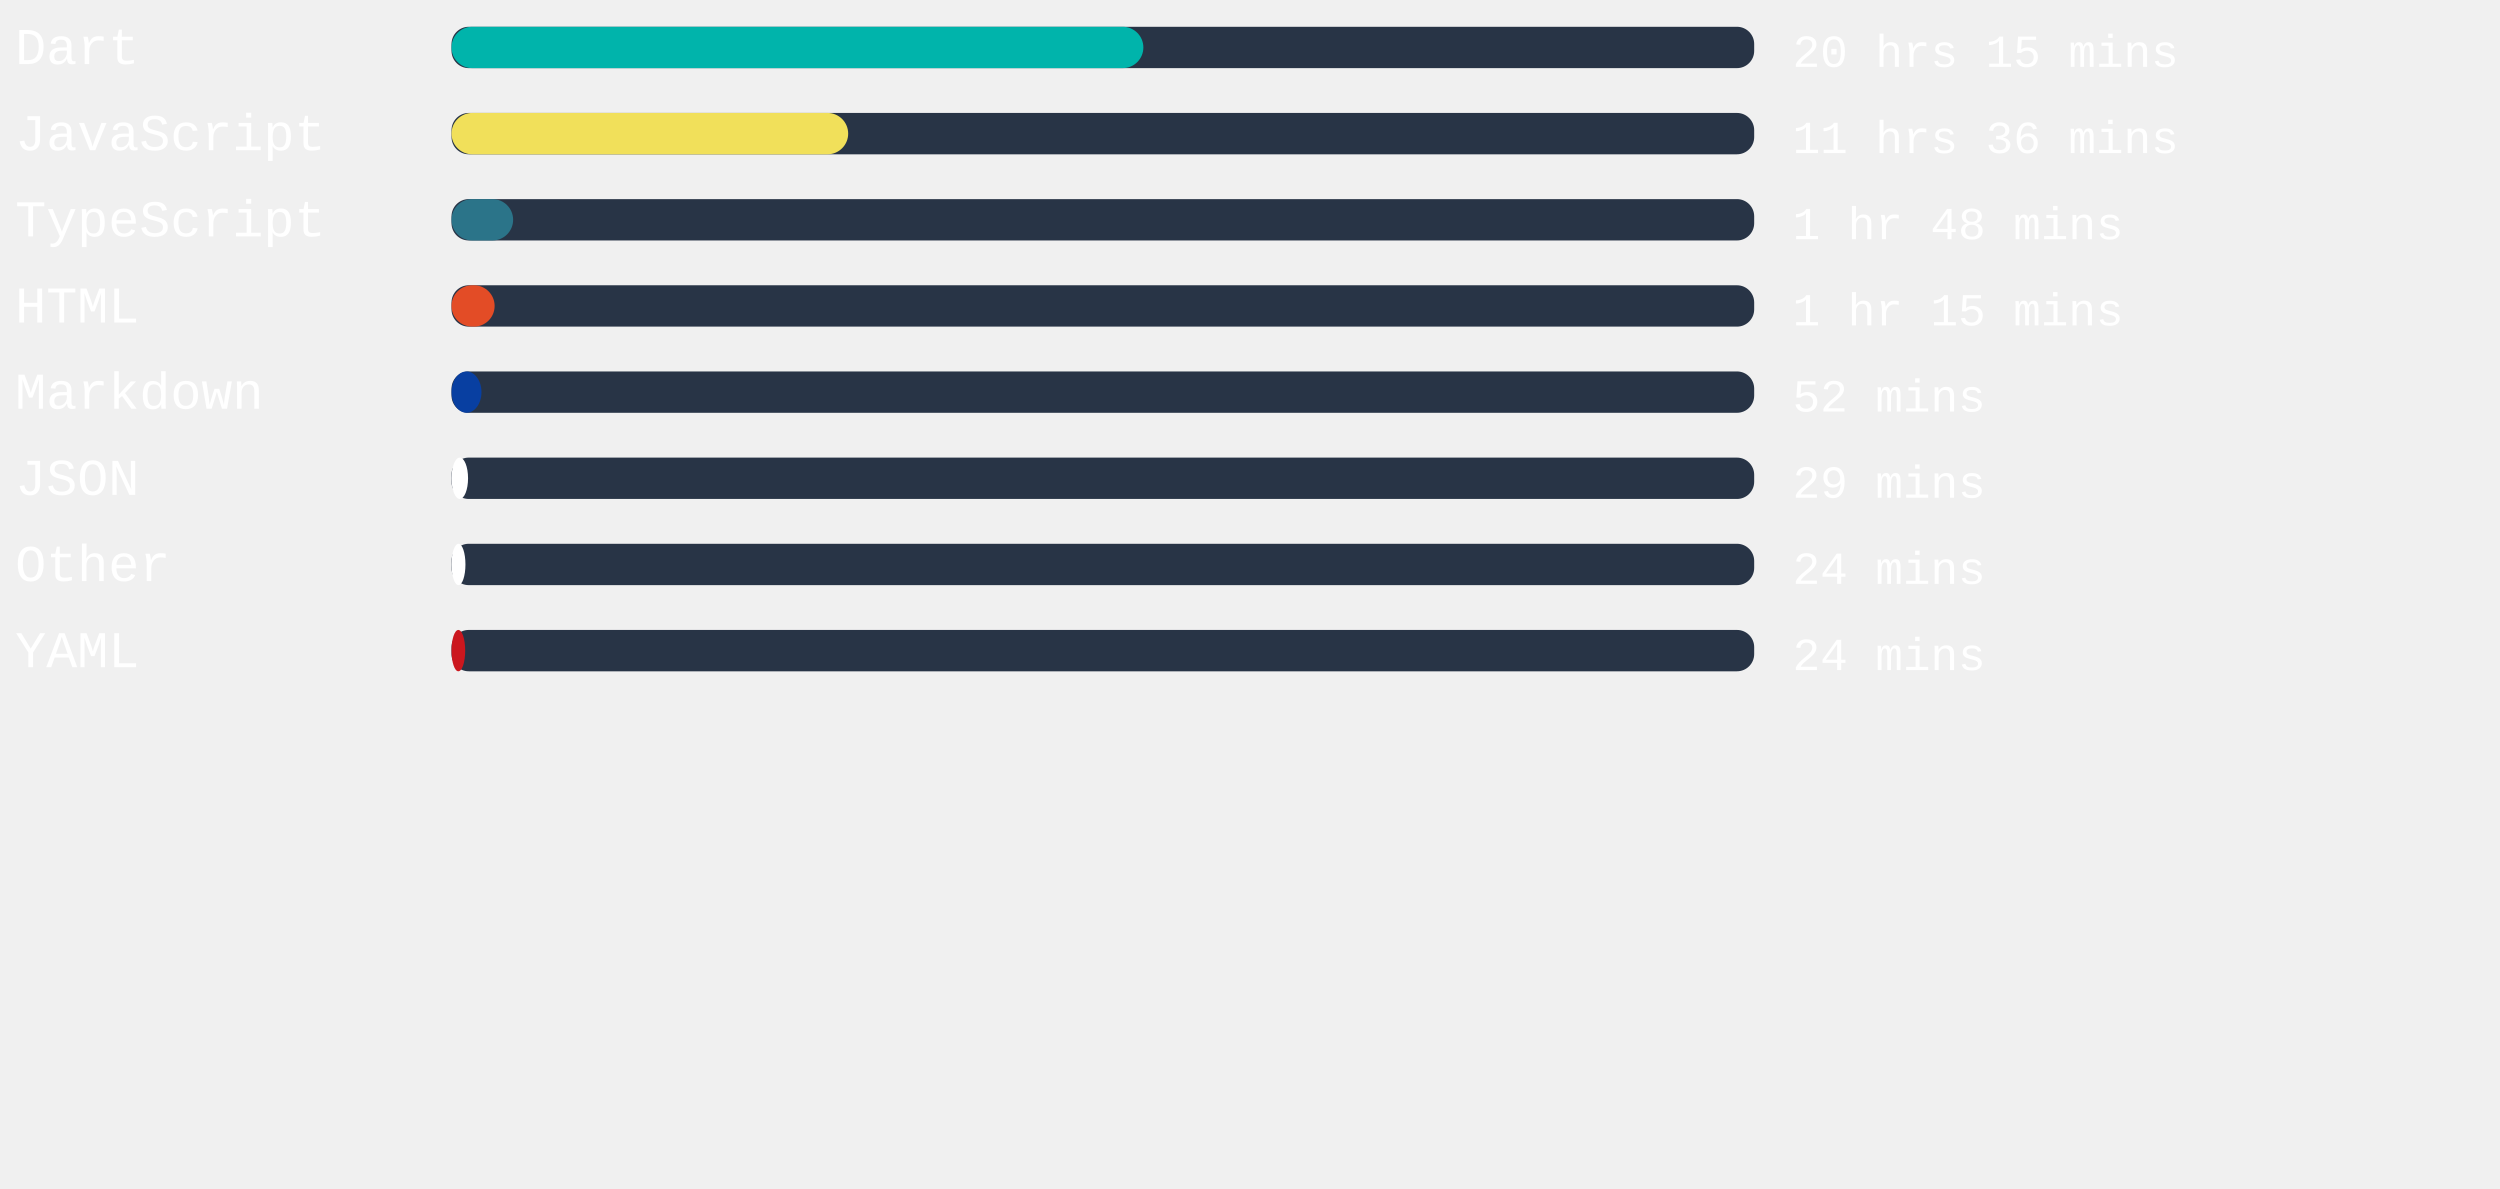
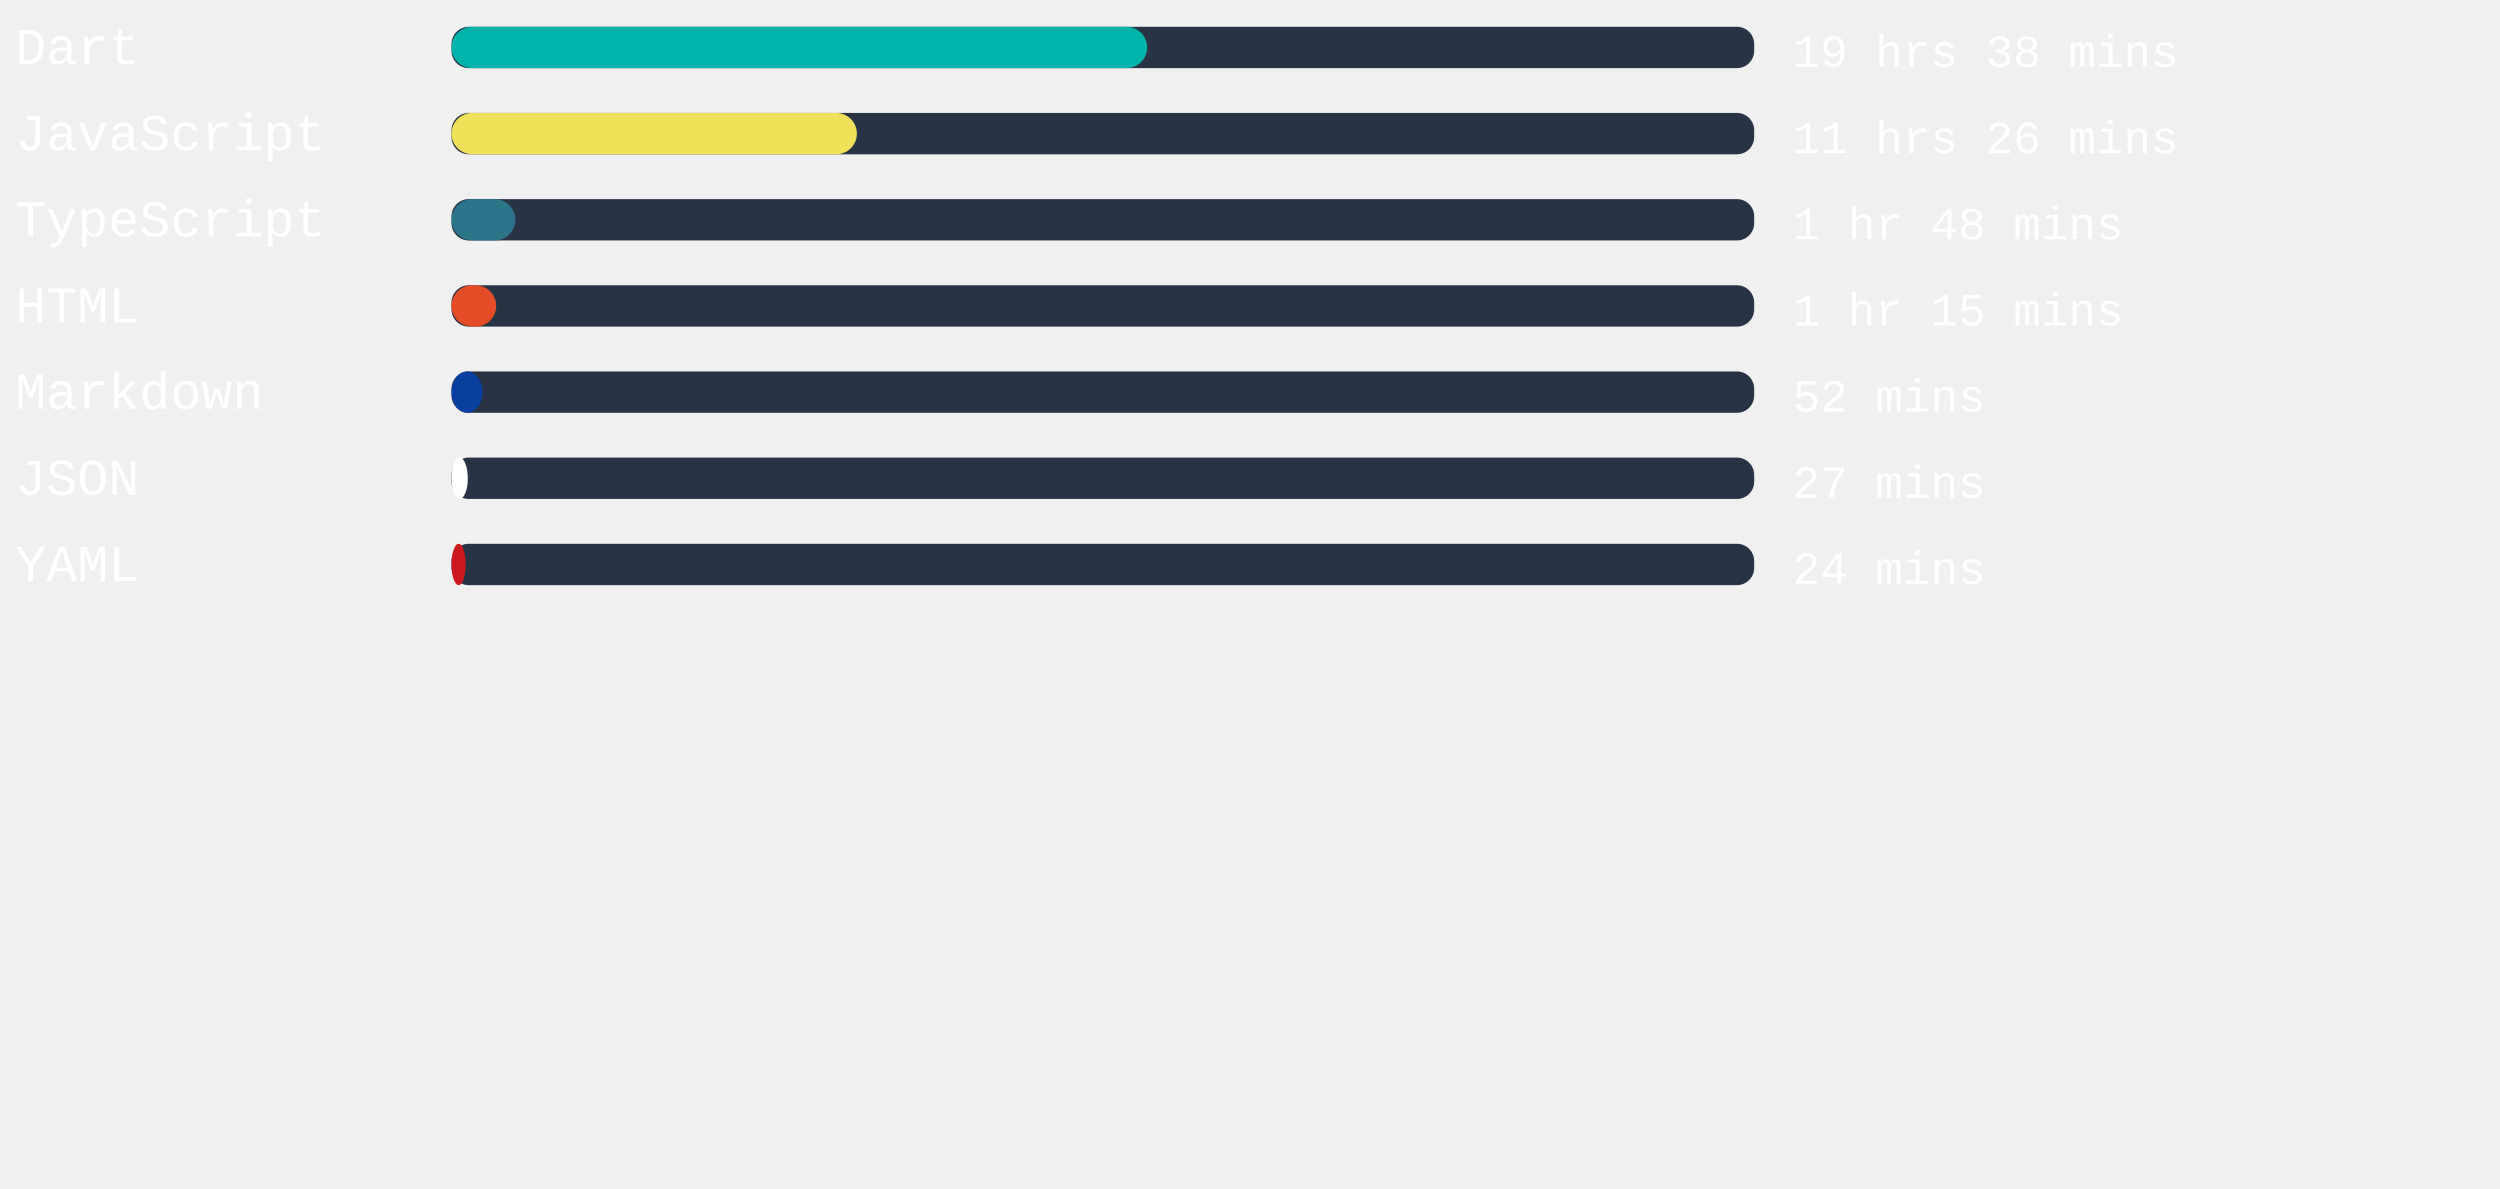
<svg xmlns="http://www.w3.org/2000/svg" width="471mm" height="224mm" viewBox="0 0 725.34 220.12" id="svg6" style="fill:none" version="1.1">
  <defs id="defs143" />
  <style>
   #rect4:hover{
         background-color:red;
      }
   </style>
  <rect x="131" width="377.953" height="12" rx="5.006" id="rect2" y="-54.652" style="fill:#283446;stroke-width:0.913" />
-   <rect x="131" width="200.731" height="12" rx="6" id="rect4" y="-54.652" style="fill:#00B4AB" />
+   <rect x="131" width="201.827" height="12" rx="6" id="rect4" y="-54.652" style="fill:#00B4AB" />
  <text xml:space="preserve" style="font-style:normal;font-weight:normal;font-size:40px;line-height:1.25;font-family:sans-serif;letter-spacing:0px;word-spacing:0px;fill:#ffffff;fill-opacity:1;stroke:none" x="4.41" y="-43.838" id="text824">
    <tspan id="tspan822" x="4.41" y="-43.838" style="font-style:normal;font-variant:normal;font-weight:normal;font-stretch:normal;font-size:15px;font-family:'Courier New', Courier, monospace;-inkscape-font-specification:'Courier New, Courier, monospace'">Dart</tspan>
  </text>
  <text xml:space="preserve" style="font-style:normal;font-weight:normal;font-size:40px;line-height:1.25;font-family:sans-serif;letter-spacing:0px;word-spacing:0px;fill:#ffffff;fill-opacity:1;stroke:none" x="520.107" y="-43.014" id="text824-3">
-     <tspan id="tspan822-6" x="520.107" y="-43.014" style="font-style:normal;font-variant:normal;font-weight:normal;font-stretch:normal;font-size:13.333px;font-family:'Courier New', Courier, monospace;-inkscape-font-specification:'Courier New, Courier, monospace'">20 hrs 15 mins</tspan>
+     <tspan id="tspan822-6" x="520.107" y="-43.014" style="font-style:normal;font-variant:normal;font-weight:normal;font-stretch:normal;font-size:13.333px;font-family:'Courier New', Courier, monospace;-inkscape-font-specification:'Courier New, Courier, monospace'">19 hrs 38 mins</tspan>
  </text>
,
<rect x="131" width="377.953" height="12" rx="5.006" id="rect2" y="-29.652" style="fill:#283446;stroke-width:0.913" />
-   <rect x="131" width="115.087" height="12" rx="6" id="rect4" y="-29.652" style="fill:#f1e05a" />
+   <rect x="131" width="117.619" height="12" rx="6" id="rect4" y="-29.652" style="fill:#f1e05a" />
  <text xml:space="preserve" style="font-style:normal;font-weight:normal;font-size:40px;line-height:1.25;font-family:sans-serif;letter-spacing:0px;word-spacing:0px;fill:#ffffff;fill-opacity:1;stroke:none" x="4.41" y="-18.838" id="text824">
    <tspan id="tspan822" x="4.41" y="-18.838" style="font-style:normal;font-variant:normal;font-weight:normal;font-stretch:normal;font-size:15px;font-family:'Courier New', Courier, monospace;-inkscape-font-specification:'Courier New, Courier, monospace'">JavaScript</tspan>
  </text>
  <text xml:space="preserve" style="font-style:normal;font-weight:normal;font-size:40px;line-height:1.25;font-family:sans-serif;letter-spacing:0px;word-spacing:0px;fill:#ffffff;fill-opacity:1;stroke:none" x="520.107" y="-18.014" id="text824-3">
-     <tspan id="tspan822-6" x="520.107" y="-18.014" style="font-style:normal;font-variant:normal;font-weight:normal;font-stretch:normal;font-size:13.333px;font-family:'Courier New', Courier, monospace;-inkscape-font-specification:'Courier New, Courier, monospace'">11 hrs 36 mins</tspan>
+     <tspan id="tspan822-6" x="520.107" y="-18.014" style="font-style:normal;font-variant:normal;font-weight:normal;font-stretch:normal;font-size:13.333px;font-family:'Courier New', Courier, monospace;-inkscape-font-specification:'Courier New, Courier, monospace'">11 hrs 26 mins</tspan>
  </text>
,
<rect x="131" width="377.953" height="12" rx="5.006" id="rect2" y="-4.652" style="fill:#283446;stroke-width:0.913" />
-   <rect x="131" width="17.877" height="12" rx="6" id="rect4" y="-4.652" style="fill:#2b7489" />
+   <rect x="131" width="18.52" height="12" rx="6" id="rect4" y="-4.652" style="fill:#2b7489" />
  <text xml:space="preserve" style="font-style:normal;font-weight:normal;font-size:40px;line-height:1.25;font-family:sans-serif;letter-spacing:0px;word-spacing:0px;fill:#ffffff;fill-opacity:1;stroke:none" x="4.41" y="6.162" id="text824">
    <tspan id="tspan822" x="4.41" y="6.162" style="font-style:normal;font-variant:normal;font-weight:normal;font-stretch:normal;font-size:15px;font-family:'Courier New', Courier, monospace;-inkscape-font-specification:'Courier New, Courier, monospace'">TypeScript</tspan>
  </text>
  <text xml:space="preserve" style="font-style:normal;font-weight:normal;font-size:40px;line-height:1.25;font-family:sans-serif;letter-spacing:0px;word-spacing:0px;fill:#ffffff;fill-opacity:1;stroke:none" x="520.107" y="6.986" id="text824-3">
    <tspan id="tspan822-6" x="520.107" y="6.986" style="font-style:normal;font-variant:normal;font-weight:normal;font-stretch:normal;font-size:13.333px;font-family:'Courier New', Courier, monospace;-inkscape-font-specification:'Courier New, Courier, monospace'">1 hr 48 mins</tspan>
  </text>
,
<rect x="131" width="377.953" height="12" rx="5.006" id="rect2" y="20.348" style="fill:#283446;stroke-width:0.913" />
-   <rect x="131" width="12.51" height="12" rx="6" id="rect4" y="20.348" style="fill:#e34c26" />
+   <rect x="131" width="12.964" height="12" rx="6" id="rect4" y="20.348" style="fill:#e34c26" />
  <text xml:space="preserve" style="font-style:normal;font-weight:normal;font-size:40px;line-height:1.25;font-family:sans-serif;letter-spacing:0px;word-spacing:0px;fill:#ffffff;fill-opacity:1;stroke:none" x="4.41" y="31.162" id="text824">
    <tspan id="tspan822" x="4.41" y="31.162" style="font-style:normal;font-variant:normal;font-weight:normal;font-stretch:normal;font-size:15px;font-family:'Courier New', Courier, monospace;-inkscape-font-specification:'Courier New, Courier, monospace'">HTML</tspan>
  </text>
  <text xml:space="preserve" style="font-style:normal;font-weight:normal;font-size:40px;line-height:1.25;font-family:sans-serif;letter-spacing:0px;word-spacing:0px;fill:#ffffff;fill-opacity:1;stroke:none" x="520.107" y="31.986" id="text824-3">
    <tspan id="tspan822-6" x="520.107" y="31.986" style="font-style:normal;font-variant:normal;font-weight:normal;font-stretch:normal;font-size:13.333px;font-family:'Courier New', Courier, monospace;-inkscape-font-specification:'Courier New, Courier, monospace'">1 hr 15 mins</tspan>
  </text>
,
<rect x="131" width="377.953" height="12" rx="5.006" id="rect2" y="45.348" style="fill:#283446;stroke-width:0.913" />
-   <rect x="131" width="8.693" height="12" rx="6" id="rect4" y="45.348" style="fill:#083fa1" />
+   <rect x="131" width="8.995" height="12" rx="6" id="rect4" y="45.348" style="fill:#083fa1" />
  <text xml:space="preserve" style="font-style:normal;font-weight:normal;font-size:40px;line-height:1.25;font-family:sans-serif;letter-spacing:0px;word-spacing:0px;fill:#ffffff;fill-opacity:1;stroke:none" x="4.41" y="56.162" id="text824">
    <tspan id="tspan822" x="4.41" y="56.162" style="font-style:normal;font-variant:normal;font-weight:normal;font-stretch:normal;font-size:15px;font-family:'Courier New', Courier, monospace;-inkscape-font-specification:'Courier New, Courier, monospace'">Markdown</tspan>
  </text>
  <text xml:space="preserve" style="font-style:normal;font-weight:normal;font-size:40px;line-height:1.25;font-family:sans-serif;letter-spacing:0px;word-spacing:0px;fill:#ffffff;fill-opacity:1;stroke:none" x="520.107" y="56.986" id="text824-3">
    <tspan id="tspan822-6" x="520.107" y="56.986" style="font-style:normal;font-variant:normal;font-weight:normal;font-stretch:normal;font-size:13.333px;font-family:'Courier New', Courier, monospace;-inkscape-font-specification:'Courier New, Courier, monospace'">52 mins</tspan>
  </text>
,
<rect x="131" width="377.953" height="12" rx="5.006" id="rect2" y="70.348" style="fill:#283446;stroke-width:0.913" />
-   <rect x="131" width="4.8" height="12" rx="6" id="rect4" y="70.348" style="fill:#ffffff" />
+   <rect x="131" width="4.724" height="12" rx="6" id="rect4" y="70.348" style="fill:#ffffff" />
  <text xml:space="preserve" style="font-style:normal;font-weight:normal;font-size:40px;line-height:1.25;font-family:sans-serif;letter-spacing:0px;word-spacing:0px;fill:#ffffff;fill-opacity:1;stroke:none" x="4.41" y="81.162" id="text824">
    <tspan id="tspan822" x="4.41" y="81.162" style="font-style:normal;font-variant:normal;font-weight:normal;font-stretch:normal;font-size:15px;font-family:'Courier New', Courier, monospace;-inkscape-font-specification:'Courier New, Courier, monospace'">JSON</tspan>
  </text>
  <text xml:space="preserve" style="font-style:normal;font-weight:normal;font-size:40px;line-height:1.25;font-family:sans-serif;letter-spacing:0px;word-spacing:0px;fill:#ffffff;fill-opacity:1;stroke:none" x="520.107" y="81.986" id="text824-3">
-     <tspan id="tspan822-6" x="520.107" y="81.986" style="font-style:normal;font-variant:normal;font-weight:normal;font-stretch:normal;font-size:13.333px;font-family:'Courier New', Courier, monospace;-inkscape-font-specification:'Courier New, Courier, monospace'">29 mins</tspan>
+     <tspan id="tspan822-6" x="520.107" y="81.986" style="font-style:normal;font-variant:normal;font-weight:normal;font-stretch:normal;font-size:13.333px;font-family:'Courier New', Courier, monospace;-inkscape-font-specification:'Courier New, Courier, monospace'">27 mins</tspan>
  </text>
,
<rect x="131" width="377.953" height="12" rx="5.006" id="rect2" y="95.348" style="fill:#283446;stroke-width:0.913" />
-   <rect x="131" width="4.044" height="12" rx="6" id="rect4" y="95.348" style="fill:#ffffff" />
+   <rect x="131" width="4.12" height="12" rx="6" id="rect4" y="95.348" style="fill:#cb171e" />
  <text xml:space="preserve" style="font-style:normal;font-weight:normal;font-size:40px;line-height:1.25;font-family:sans-serif;letter-spacing:0px;word-spacing:0px;fill:#ffffff;fill-opacity:1;stroke:none" x="4.41" y="106.162" id="text824">
-     <tspan id="tspan822" x="4.41" y="106.162" style="font-style:normal;font-variant:normal;font-weight:normal;font-stretch:normal;font-size:15px;font-family:'Courier New', Courier, monospace;-inkscape-font-specification:'Courier New, Courier, monospace'">Other</tspan>
+     <tspan id="tspan822" x="4.41" y="106.162" style="font-style:normal;font-variant:normal;font-weight:normal;font-stretch:normal;font-size:15px;font-family:'Courier New', Courier, monospace;-inkscape-font-specification:'Courier New, Courier, monospace'">YAML</tspan>
  </text>
  <text xml:space="preserve" style="font-style:normal;font-weight:normal;font-size:40px;line-height:1.25;font-family:sans-serif;letter-spacing:0px;word-spacing:0px;fill:#ffffff;fill-opacity:1;stroke:none" x="520.107" y="106.986" id="text824-3">
    <tspan id="tspan822-6" x="520.107" y="106.986" style="font-style:normal;font-variant:normal;font-weight:normal;font-stretch:normal;font-size:13.333px;font-family:'Courier New', Courier, monospace;-inkscape-font-specification:'Courier New, Courier, monospace'">24 mins</tspan>
  </text>
- ,
- <rect x="131" width="377.953" height="12" rx="5.006" id="rect2" y="120.348" style="fill:#283446;stroke-width:0.913" />
-   <rect x="131" width="3.969" height="12" rx="6" id="rect4" y="120.348" style="fill:#cb171e" />
-   <text xml:space="preserve" style="font-style:normal;font-weight:normal;font-size:40px;line-height:1.25;font-family:sans-serif;letter-spacing:0px;word-spacing:0px;fill:#ffffff;fill-opacity:1;stroke:none" x="4.41" y="131.162" id="text824">
-     <tspan id="tspan822" x="4.41" y="131.162" style="font-style:normal;font-variant:normal;font-weight:normal;font-stretch:normal;font-size:15px;font-family:'Courier New', Courier, monospace;-inkscape-font-specification:'Courier New, Courier, monospace'">YAML</tspan>
-   </text>
-   <text xml:space="preserve" style="font-style:normal;font-weight:normal;font-size:40px;line-height:1.25;font-family:sans-serif;letter-spacing:0px;word-spacing:0px;fill:#ffffff;fill-opacity:1;stroke:none" x="520.107" y="131.986" id="text824-3">
-     <tspan id="tspan822-6" x="520.107" y="131.986" style="font-style:normal;font-variant:normal;font-weight:normal;font-stretch:normal;font-size:13.333px;font-family:'Courier New', Courier, monospace;-inkscape-font-specification:'Courier New, Courier, monospace'">24 mins</tspan>
-   </text>
</svg>
